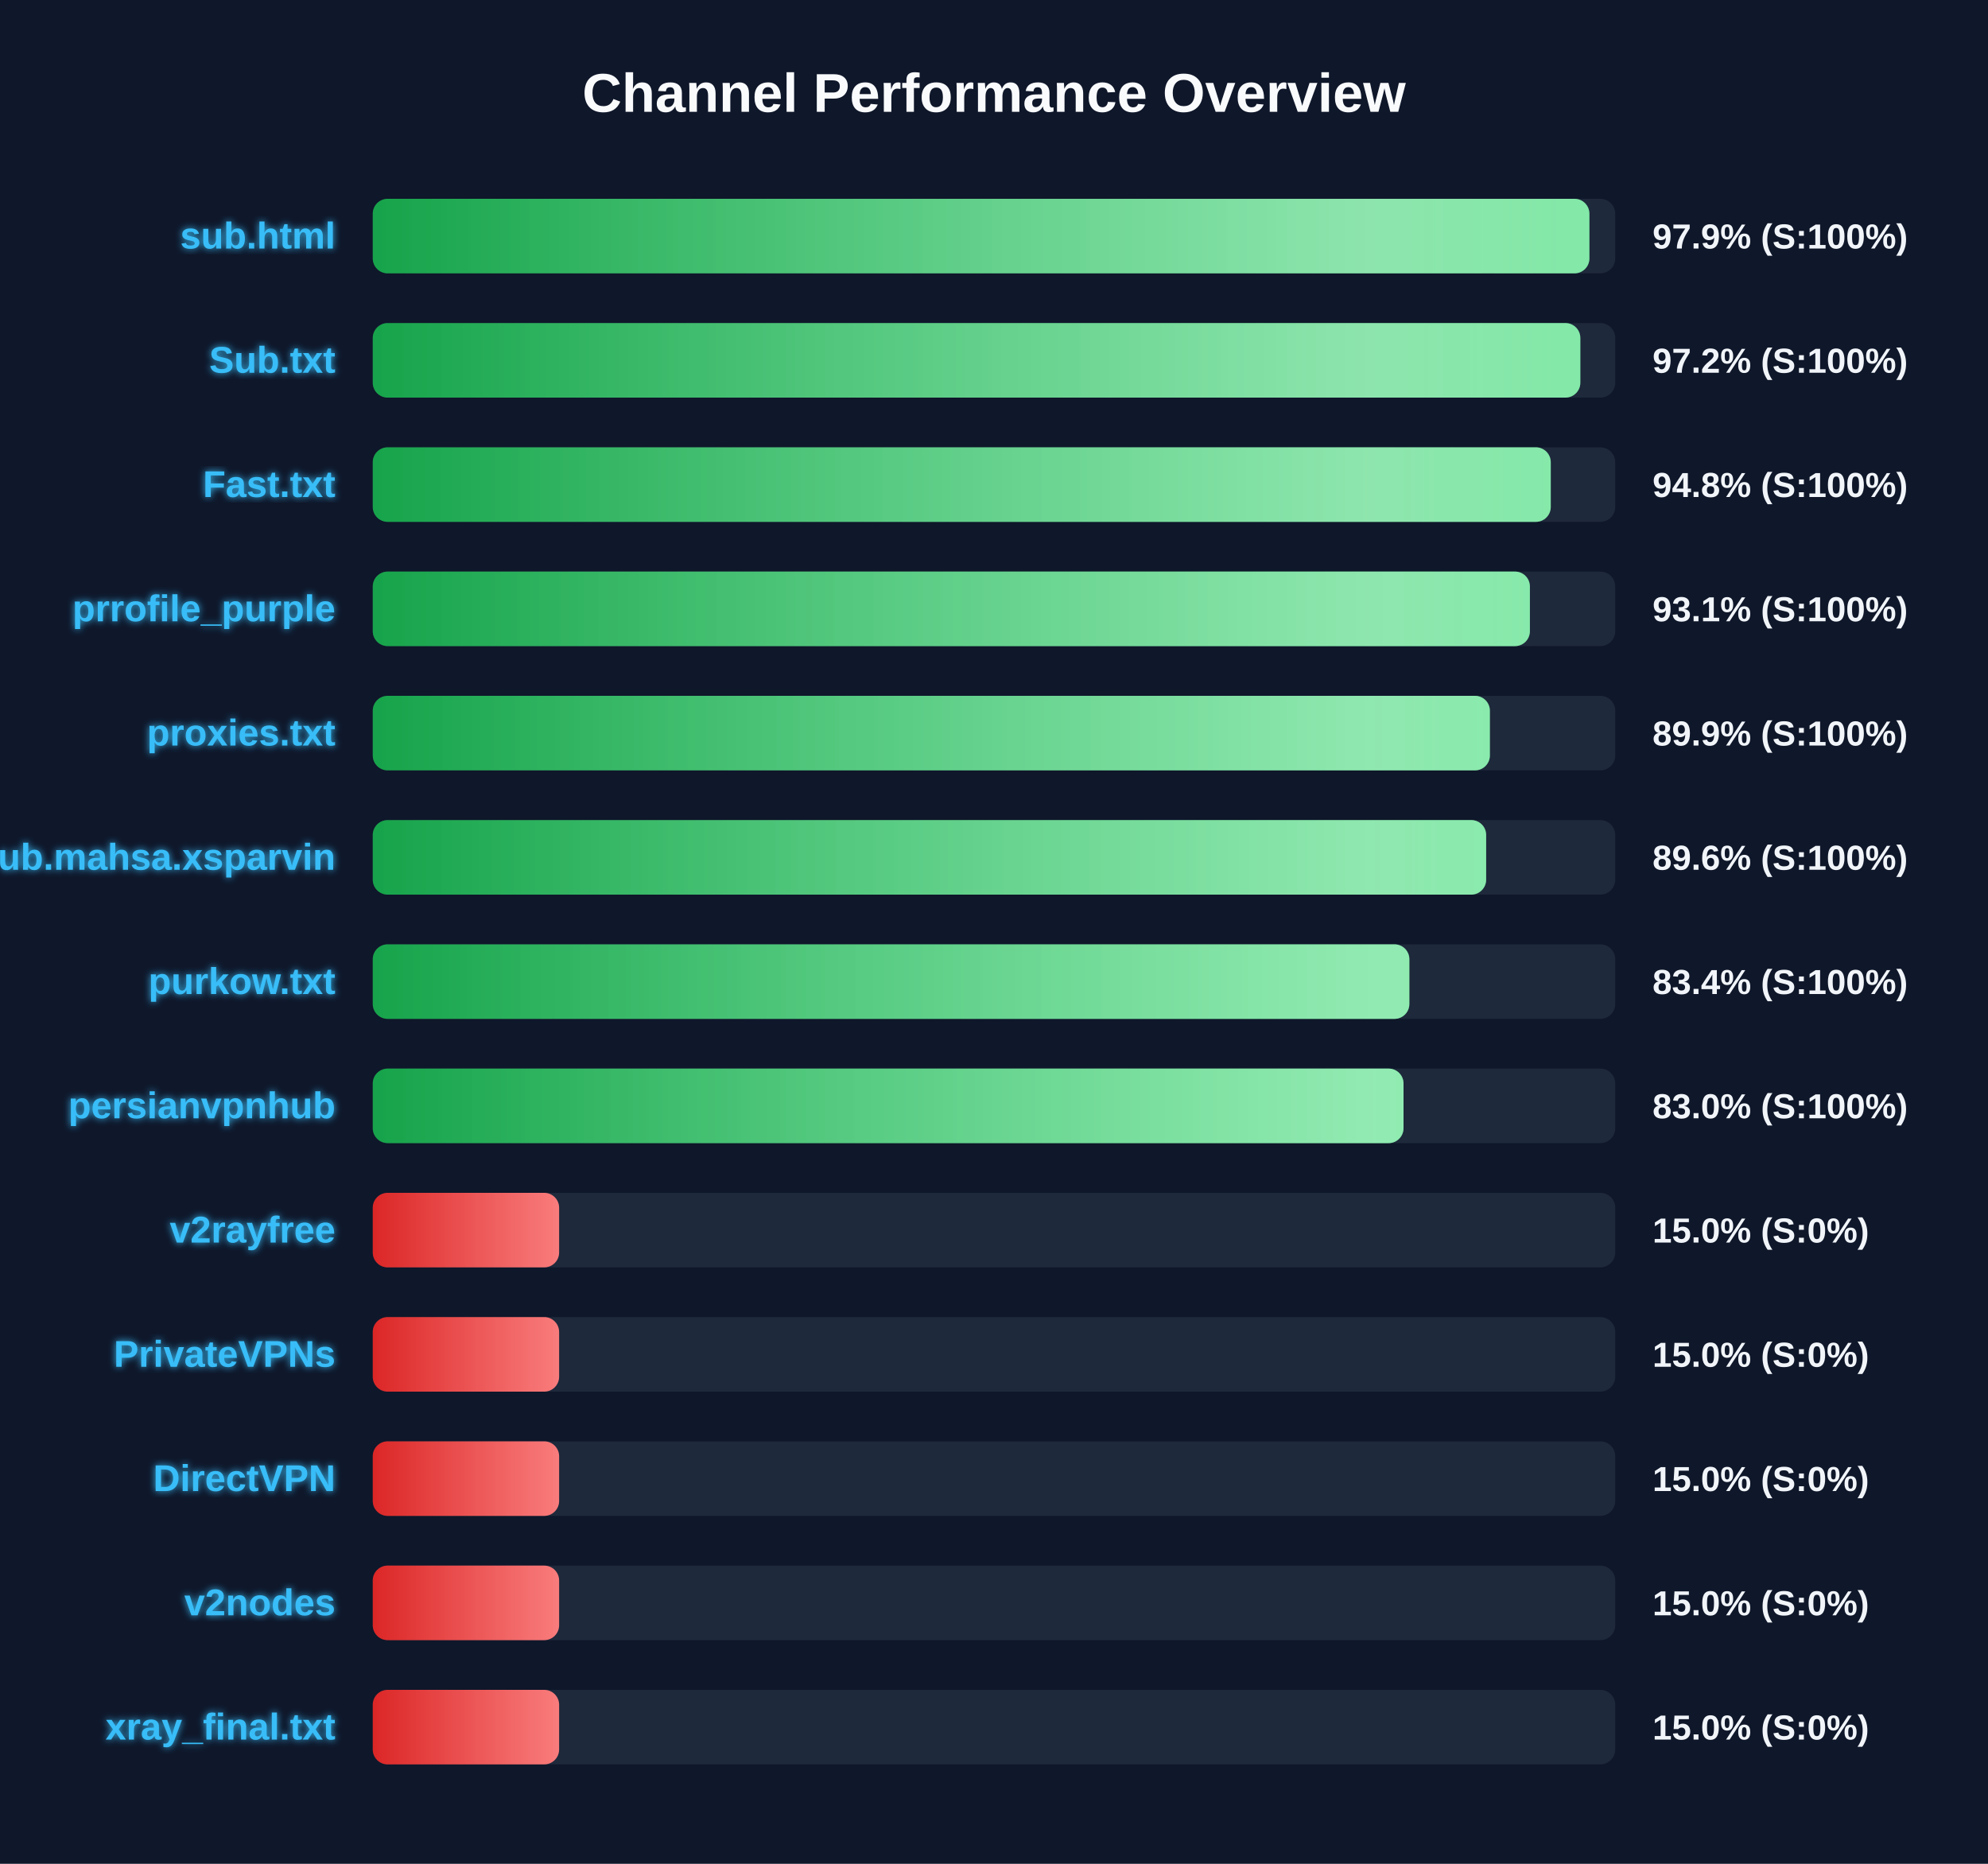
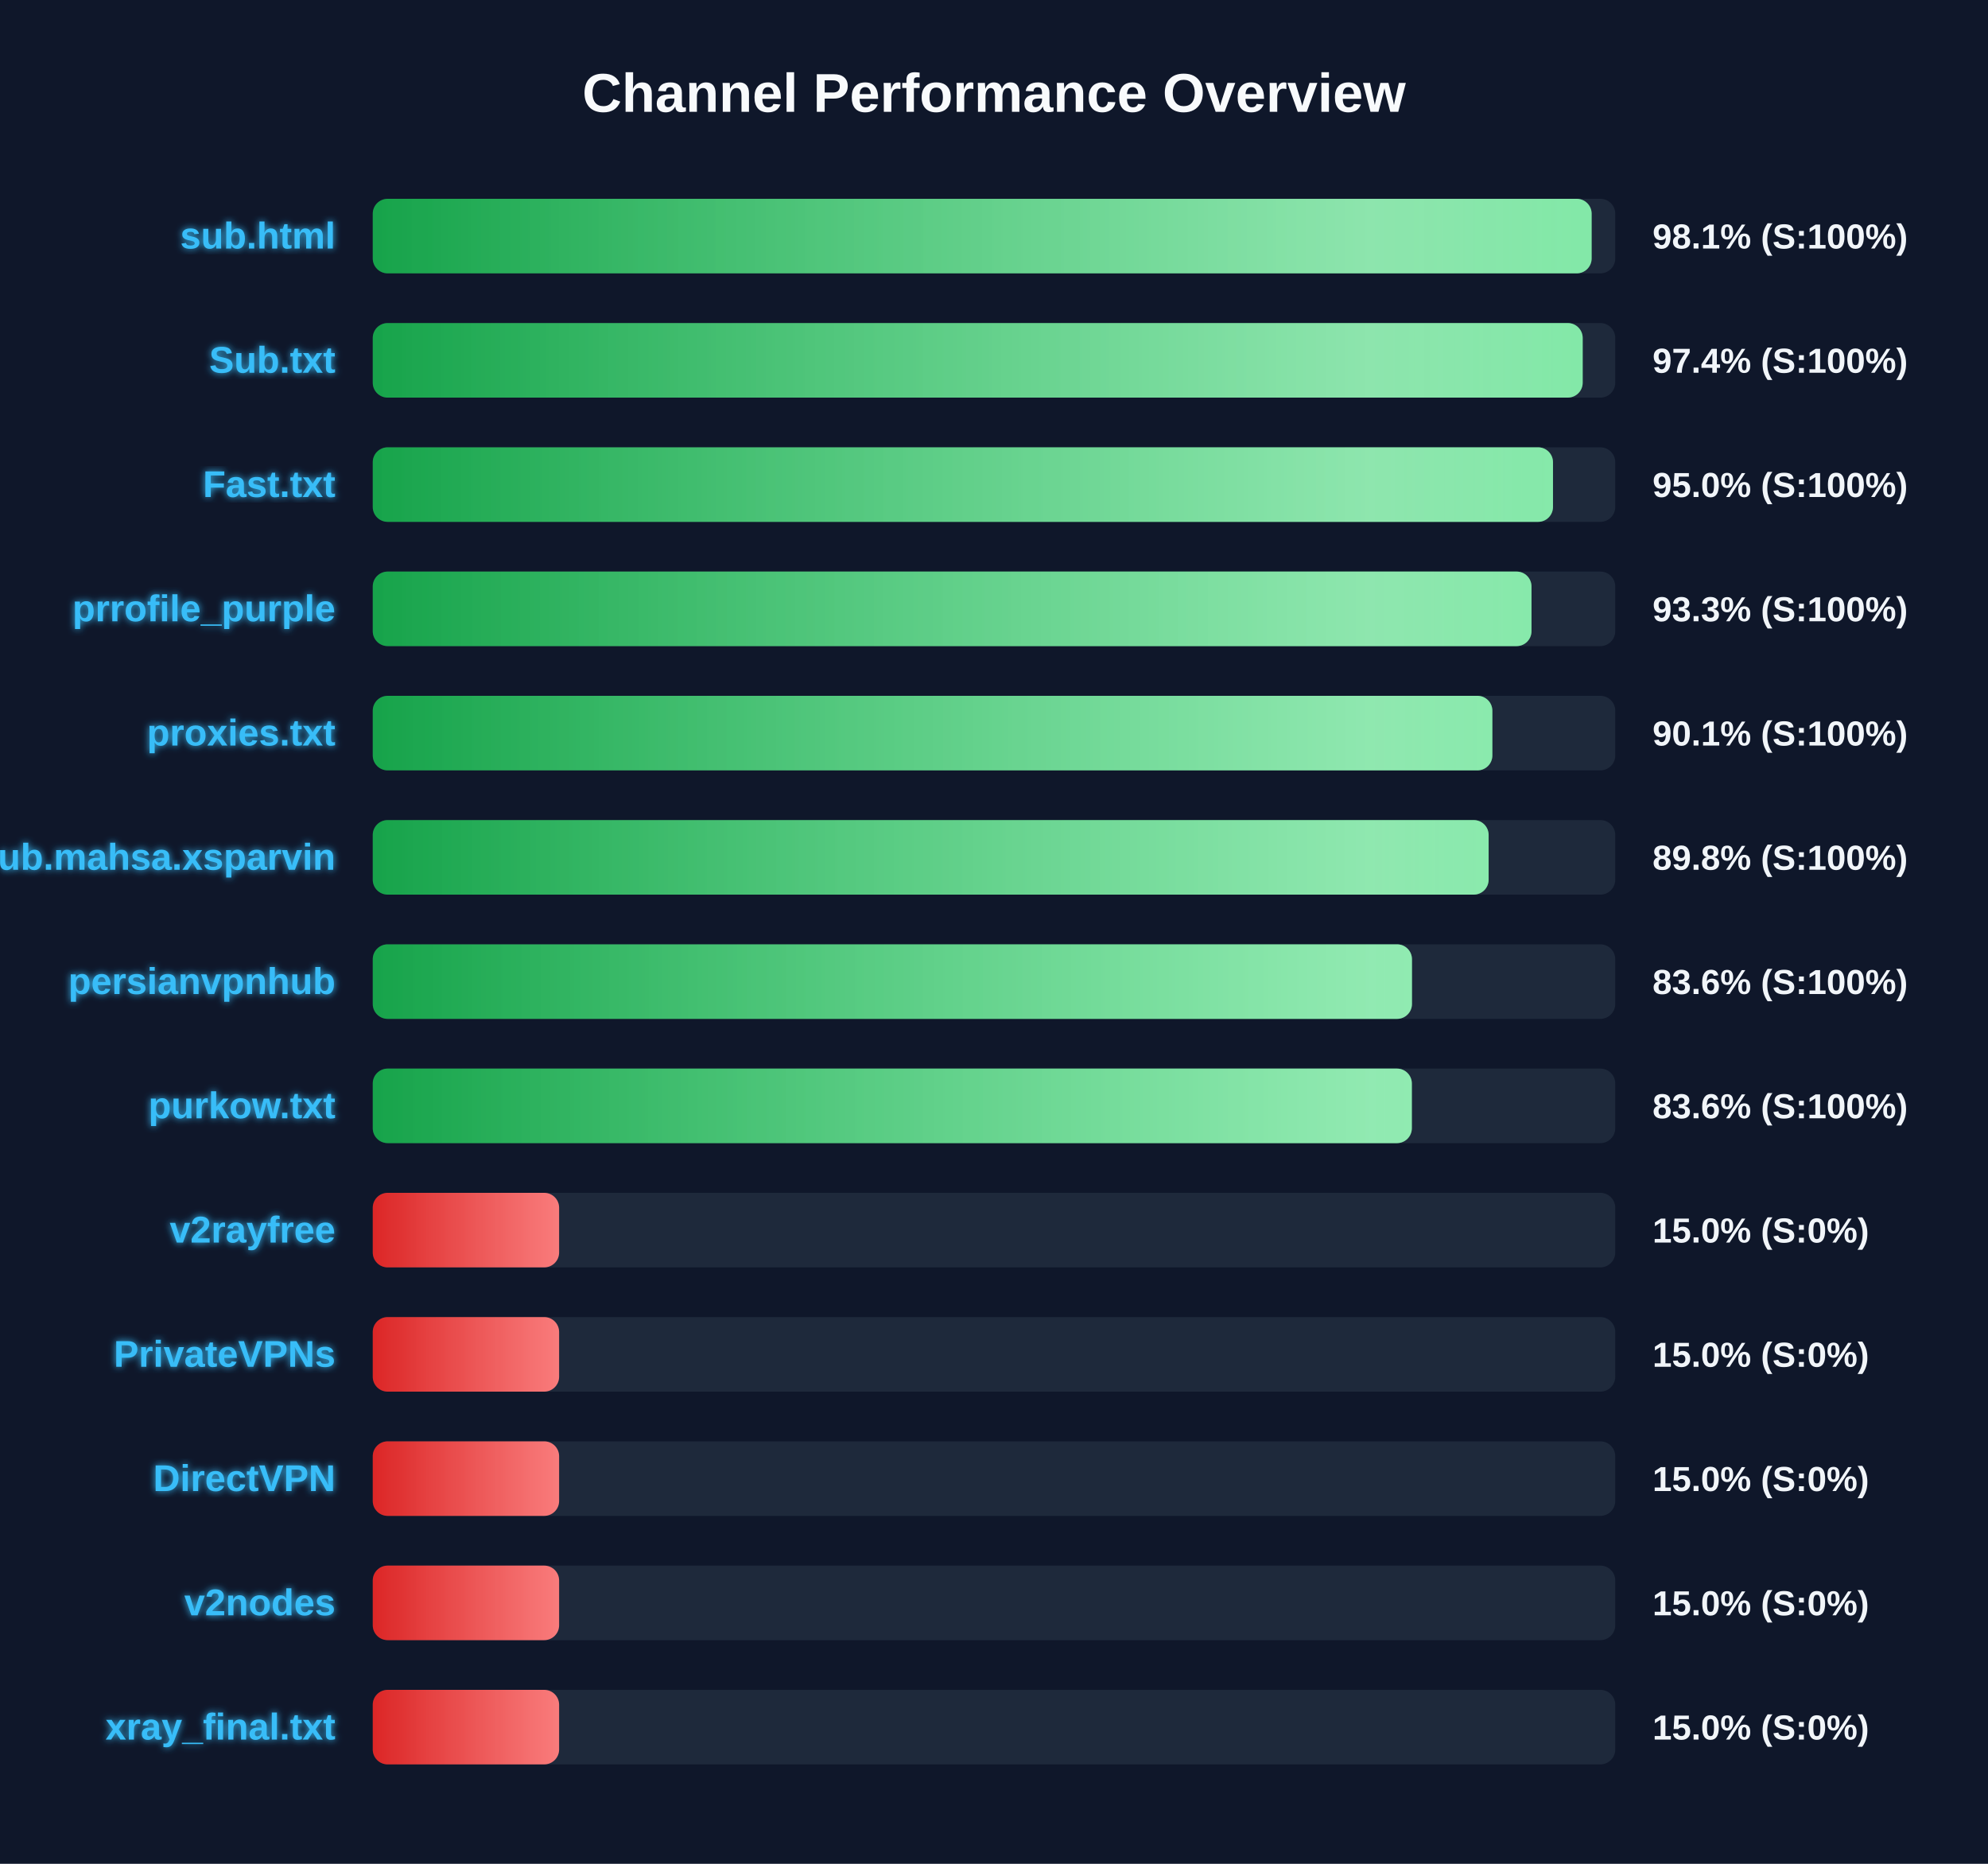
<svg xmlns="http://www.w3.org/2000/svg" width="800" height="750" version="1.1">
  <defs>
    <linearGradient id="grad-green" x1="0%" y1="0%" x2="100%" y2="0%">
      <stop offset="0%" stop-color="#16a34a" />
      <stop offset="100%" stop-color="#4ade80" />
    </linearGradient>
    <linearGradient id="grad-yellow" x1="0%" y1="0%" x2="100%" y2="0%">
      <stop offset="0%" stop-color="#ca8a04" />
      <stop offset="100%" stop-color="#fde047" />
    </linearGradient>
    <linearGradient id="grad-red" x1="0%" y1="0%" x2="100%" y2="0%">
      <stop offset="0%" stop-color="#dc2626" />
      <stop offset="100%" stop-color="#f87171" />
    </linearGradient>
    <linearGradient id="shimmer" x1="0%" y1="0%" x2="100%" y2="0%">
      <stop offset="0%" stop-color="rgba(255,255,255,0)" />
      <stop offset="50%" stop-color="rgba(255,255,255,0.4)" />
      <stop offset="100%" stop-color="rgba(255,255,255,0)" />
    </linearGradient>
    <filter id="glow" x="-20%" y="-20%" width="140%" height="140%">
      <feGaussianBlur stdDeviation="1.5" result="blur" />
      <feComposite in="SourceGraphic" in2="blur" operator="over" />
    </filter>
  </defs>
  <style>
        .bg-rect { fill: #0f172a; }
        .title { font: bold 22px 'Segoe UI', Arial, sans-serif; fill: #f8fafc; }
        .row { font: bold 15px 'Segoe UI', Arial, sans-serif; fill: #38bdf8; filter: url(#glow); }
        .score { font: bold 14px 'Segoe UI', Arial, sans-serif; fill: #f1f5f9; }
        @keyframes shimmer-anim {
            0% { transform: translateX(-100%); }
            100% { transform: translateX(200%); }
        }
        .shimmer-rect {
            animation: shimmer-anim 2.5s infinite linear;
        }
    </style>
  <rect width="100%" height="100%" class="bg-rect" />
  <text x="400" y="45" text-anchor="middle" class="title">Channel Performance Overview</text>
  <rect x="150" y="80" width="500" height="30" fill="#1e293b" rx="6" />
  <clipPath id="clip-0">
-     <rect x="150" y="80" width="489.6" height="30" rx="6" />
+     <rect x="150" y="80" width="490.5" height="30" rx="6" />
  </clipPath>
-   <rect x="150" y="80" width="489.6" height="30" fill="url(#grad-green)" rx="6" />
+   <rect x="150" y="80" width="490.5" height="30" fill="url(#grad-green)" rx="6" />
  <g clip-path="url(#clip-0)">
    <rect x="150" y="80" width="100%" height="30" fill="url(#shimmer)" class="shimmer-rect" />
  </g>
  <text x="135" y="100" text-anchor="end" class="row">sub.html</text>
-   <text x="665" y="100" text-anchor="start" class="score">97.9% (S:100%)</text>
+   <text x="665" y="100" text-anchor="start" class="score">98.1% (S:100%)</text>
  <rect x="150" y="130" width="500" height="30" fill="#1e293b" rx="6" />
  <clipPath id="clip-1">
-     <rect x="150" y="130" width="485.95" height="30" rx="6" />
+     <rect x="150" y="130" width="486.9" height="30" rx="6" />
  </clipPath>
-   <rect x="150" y="130" width="485.95" height="30" fill="url(#grad-green)" rx="6" />
+   <rect x="150" y="130" width="486.9" height="30" fill="url(#grad-green)" rx="6" />
  <g clip-path="url(#clip-1)">
    <rect x="150" y="130" width="100%" height="30" fill="url(#shimmer)" class="shimmer-rect" />
  </g>
  <text x="135" y="150" text-anchor="end" class="row">Sub.txt</text>
-   <text x="665" y="150" text-anchor="start" class="score">97.2% (S:100%)</text>
+   <text x="665" y="150" text-anchor="start" class="score">97.4% (S:100%)</text>
  <rect x="150" y="180" width="500" height="30" fill="#1e293b" rx="6" />
  <clipPath id="clip-2">
-     <rect x="150" y="180" width="474.05" height="30" rx="6" />
+     <rect x="150" y="180" width="474.95" height="30" rx="6" />
  </clipPath>
-   <rect x="150" y="180" width="474.05" height="30" fill="url(#grad-green)" rx="6" />
+   <rect x="150" y="180" width="474.95" height="30" fill="url(#grad-green)" rx="6" />
  <g clip-path="url(#clip-2)">
    <rect x="150" y="180" width="100%" height="30" fill="url(#shimmer)" class="shimmer-rect" />
  </g>
  <text x="135" y="200" text-anchor="end" class="row">Fast.txt</text>
-   <text x="665" y="200" text-anchor="start" class="score">94.8% (S:100%)</text>
+   <text x="665" y="200" text-anchor="start" class="score">95.0% (S:100%)</text>
  <rect x="150" y="230" width="500" height="30" fill="#1e293b" rx="6" />
  <clipPath id="clip-3">
-     <rect x="150" y="230" width="465.65" height="30" rx="6" />
+     <rect x="150" y="230" width="466.3" height="30" rx="6" />
  </clipPath>
-   <rect x="150" y="230" width="465.65" height="30" fill="url(#grad-green)" rx="6" />
+   <rect x="150" y="230" width="466.3" height="30" fill="url(#grad-green)" rx="6" />
  <g clip-path="url(#clip-3)">
    <rect x="150" y="230" width="100%" height="30" fill="url(#shimmer)" class="shimmer-rect" />
  </g>
  <text x="135" y="250" text-anchor="end" class="row">prrofile_purple</text>
-   <text x="665" y="250" text-anchor="start" class="score">93.1% (S:100%)</text>
+   <text x="665" y="250" text-anchor="start" class="score">93.3% (S:100%)</text>
  <rect x="150" y="280" width="500" height="30" fill="#1e293b" rx="6" />
  <clipPath id="clip-4">
-     <rect x="150" y="280" width="449.55" height="30" rx="6" />
+     <rect x="150" y="280" width="450.55" height="30" rx="6" />
  </clipPath>
-   <rect x="150" y="280" width="449.55" height="30" fill="url(#grad-green)" rx="6" />
+   <rect x="150" y="280" width="450.55" height="30" fill="url(#grad-green)" rx="6" />
  <g clip-path="url(#clip-4)">
    <rect x="150" y="280" width="100%" height="30" fill="url(#shimmer)" class="shimmer-rect" />
  </g>
  <text x="135" y="300" text-anchor="end" class="row">proxies.txt</text>
-   <text x="665" y="300" text-anchor="start" class="score">89.9% (S:100%)</text>
+   <text x="665" y="300" text-anchor="start" class="score">90.1% (S:100%)</text>
  <rect x="150" y="330" width="500" height="30" fill="#1e293b" rx="6" />
  <clipPath id="clip-5">
-     <rect x="150" y="330" width="448.05" height="30" rx="6" />
+     <rect x="150" y="330" width="449.05" height="30" rx="6" />
  </clipPath>
-   <rect x="150" y="330" width="448.05" height="30" fill="url(#grad-green)" rx="6" />
+   <rect x="150" y="330" width="449.05" height="30" fill="url(#grad-green)" rx="6" />
  <g clip-path="url(#clip-5)">
    <rect x="150" y="330" width="100%" height="30" fill="url(#shimmer)" class="shimmer-rect" />
  </g>
  <text x="135" y="350" text-anchor="end" class="row">Sub.mahsa.xsparvin</text>
-   <text x="665" y="350" text-anchor="start" class="score">89.6% (S:100%)</text>
+   <text x="665" y="350" text-anchor="start" class="score">89.8% (S:100%)</text>
  <rect x="150" y="380" width="500" height="30" fill="#1e293b" rx="6" />
  <clipPath id="clip-6">
-     <rect x="150" y="380" width="417.15" height="30" rx="6" />
+     <rect x="150" y="380" width="418.2" height="30" rx="6" />
  </clipPath>
-   <rect x="150" y="380" width="417.15" height="30" fill="url(#grad-green)" rx="6" />
+   <rect x="150" y="380" width="418.2" height="30" fill="url(#grad-green)" rx="6" />
  <g clip-path="url(#clip-6)">
    <rect x="150" y="380" width="100%" height="30" fill="url(#shimmer)" class="shimmer-rect" />
  </g>
-   <text x="135" y="400" text-anchor="end" class="row">purkow.txt</text>
-   <text x="665" y="400" text-anchor="start" class="score">83.4% (S:100%)</text>
+   <text x="135" y="400" text-anchor="end" class="row">persianvpnhub</text>
+   <text x="665" y="400" text-anchor="start" class="score">83.6% (S:100%)</text>
  <rect x="150" y="430" width="500" height="30" fill="#1e293b" rx="6" />
  <clipPath id="clip-7">
-     <rect x="150" y="430" width="414.8" height="30" rx="6" />
+     <rect x="150" y="430" width="418.15" height="30" rx="6" />
  </clipPath>
-   <rect x="150" y="430" width="414.8" height="30" fill="url(#grad-green)" rx="6" />
+   <rect x="150" y="430" width="418.15" height="30" fill="url(#grad-green)" rx="6" />
  <g clip-path="url(#clip-7)">
    <rect x="150" y="430" width="100%" height="30" fill="url(#shimmer)" class="shimmer-rect" />
  </g>
-   <text x="135" y="450" text-anchor="end" class="row">persianvpnhub</text>
-   <text x="665" y="450" text-anchor="start" class="score">83.0% (S:100%)</text>
+   <text x="135" y="450" text-anchor="end" class="row">purkow.txt</text>
+   <text x="665" y="450" text-anchor="start" class="score">83.6% (S:100%)</text>
  <rect x="150" y="480" width="500" height="30" fill="#1e293b" rx="6" />
  <clipPath id="clip-8">
    <rect x="150" y="480" width="75.0" height="30" rx="6" />
  </clipPath>
  <rect x="150" y="480" width="75.0" height="30" fill="url(#grad-red)" rx="6" />
  <g clip-path="url(#clip-8)">
    <rect x="150" y="480" width="100%" height="30" fill="url(#shimmer)" class="shimmer-rect" />
  </g>
  <text x="135" y="500" text-anchor="end" class="row">v2rayfree</text>
  <text x="665" y="500" text-anchor="start" class="score">15.0% (S:0%)</text>
  <rect x="150" y="530" width="500" height="30" fill="#1e293b" rx="6" />
  <clipPath id="clip-9">
    <rect x="150" y="530" width="75.0" height="30" rx="6" />
  </clipPath>
  <rect x="150" y="530" width="75.0" height="30" fill="url(#grad-red)" rx="6" />
  <g clip-path="url(#clip-9)">
    <rect x="150" y="530" width="100%" height="30" fill="url(#shimmer)" class="shimmer-rect" />
  </g>
  <text x="135" y="550" text-anchor="end" class="row">PrivateVPNs</text>
  <text x="665" y="550" text-anchor="start" class="score">15.0% (S:0%)</text>
  <rect x="150" y="580" width="500" height="30" fill="#1e293b" rx="6" />
  <clipPath id="clip-10">
    <rect x="150" y="580" width="75.0" height="30" rx="6" />
  </clipPath>
  <rect x="150" y="580" width="75.0" height="30" fill="url(#grad-red)" rx="6" />
  <g clip-path="url(#clip-10)">
    <rect x="150" y="580" width="100%" height="30" fill="url(#shimmer)" class="shimmer-rect" />
  </g>
  <text x="135" y="600" text-anchor="end" class="row">DirectVPN</text>
  <text x="665" y="600" text-anchor="start" class="score">15.0% (S:0%)</text>
  <rect x="150" y="630" width="500" height="30" fill="#1e293b" rx="6" />
  <clipPath id="clip-11">
    <rect x="150" y="630" width="75.0" height="30" rx="6" />
  </clipPath>
  <rect x="150" y="630" width="75.0" height="30" fill="url(#grad-red)" rx="6" />
  <g clip-path="url(#clip-11)">
    <rect x="150" y="630" width="100%" height="30" fill="url(#shimmer)" class="shimmer-rect" />
  </g>
  <text x="135" y="650" text-anchor="end" class="row">v2nodes</text>
  <text x="665" y="650" text-anchor="start" class="score">15.0% (S:0%)</text>
  <rect x="150" y="680" width="500" height="30" fill="#1e293b" rx="6" />
  <clipPath id="clip-12">
    <rect x="150" y="680" width="75.0" height="30" rx="6" />
  </clipPath>
  <rect x="150" y="680" width="75.0" height="30" fill="url(#grad-red)" rx="6" />
  <g clip-path="url(#clip-12)">
    <rect x="150" y="680" width="100%" height="30" fill="url(#shimmer)" class="shimmer-rect" />
  </g>
  <text x="135" y="700" text-anchor="end" class="row">xray_final.txt</text>
  <text x="665" y="700" text-anchor="start" class="score">15.0% (S:0%)</text>
</svg>
